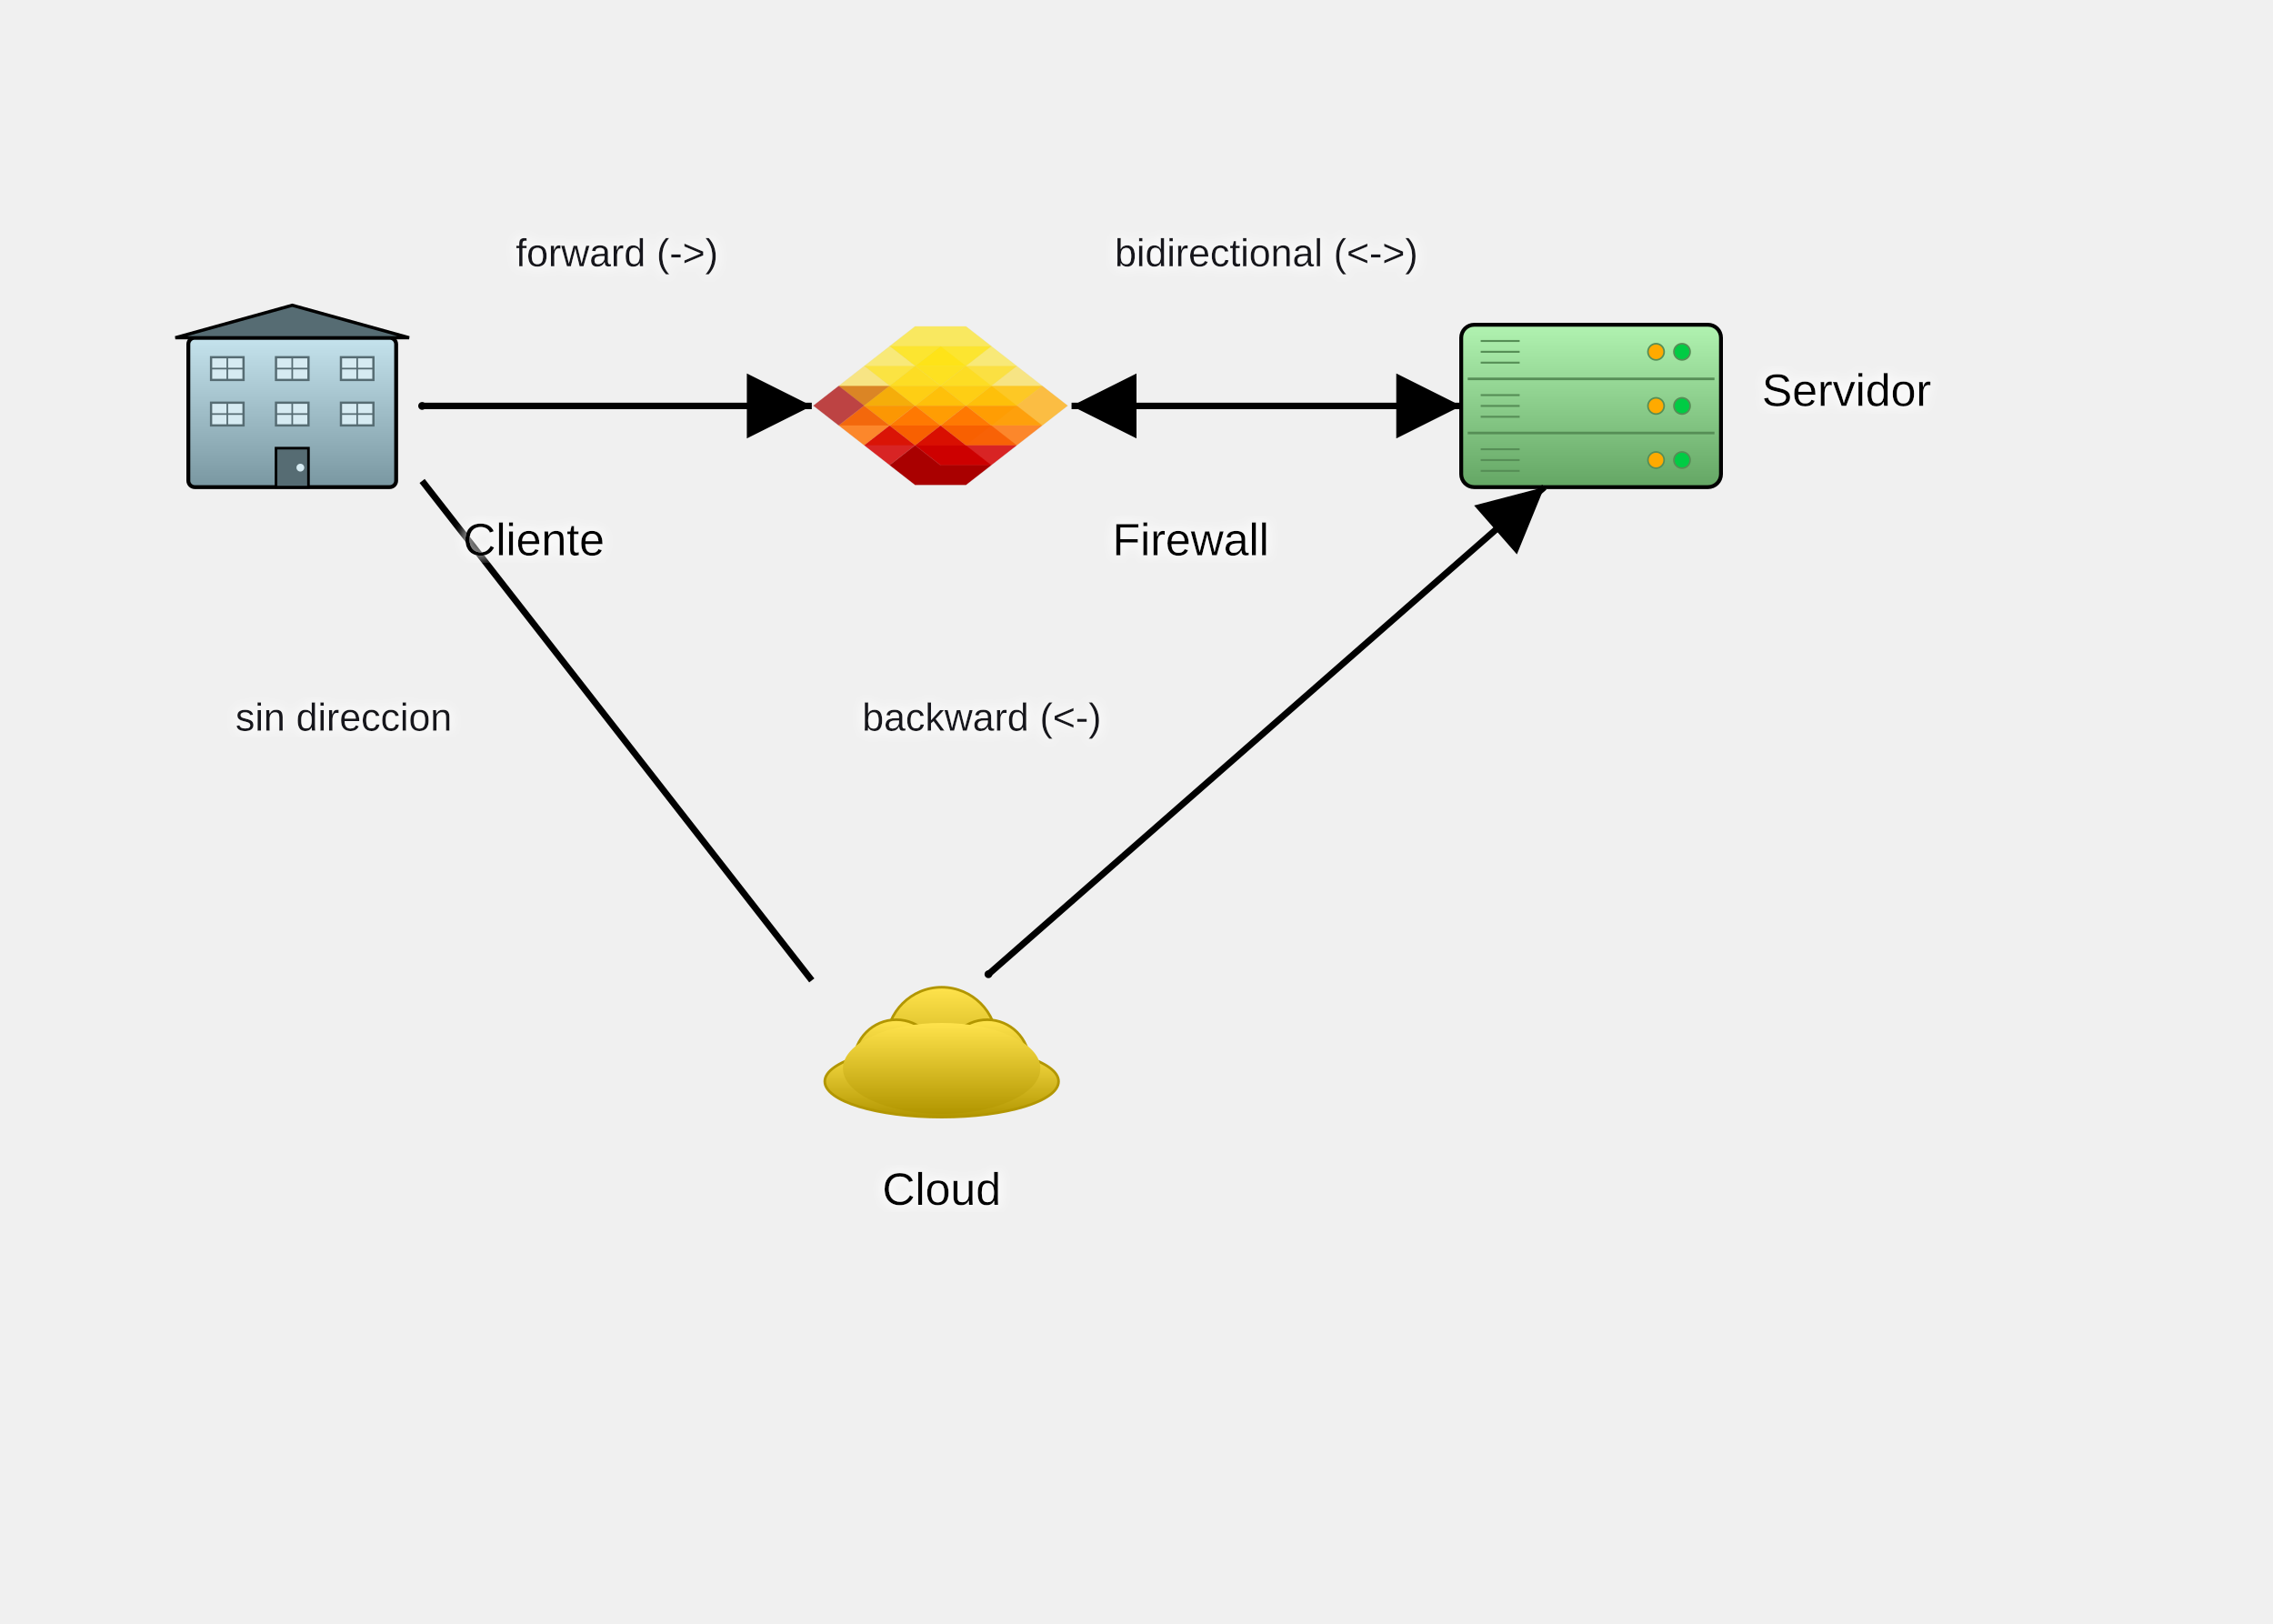
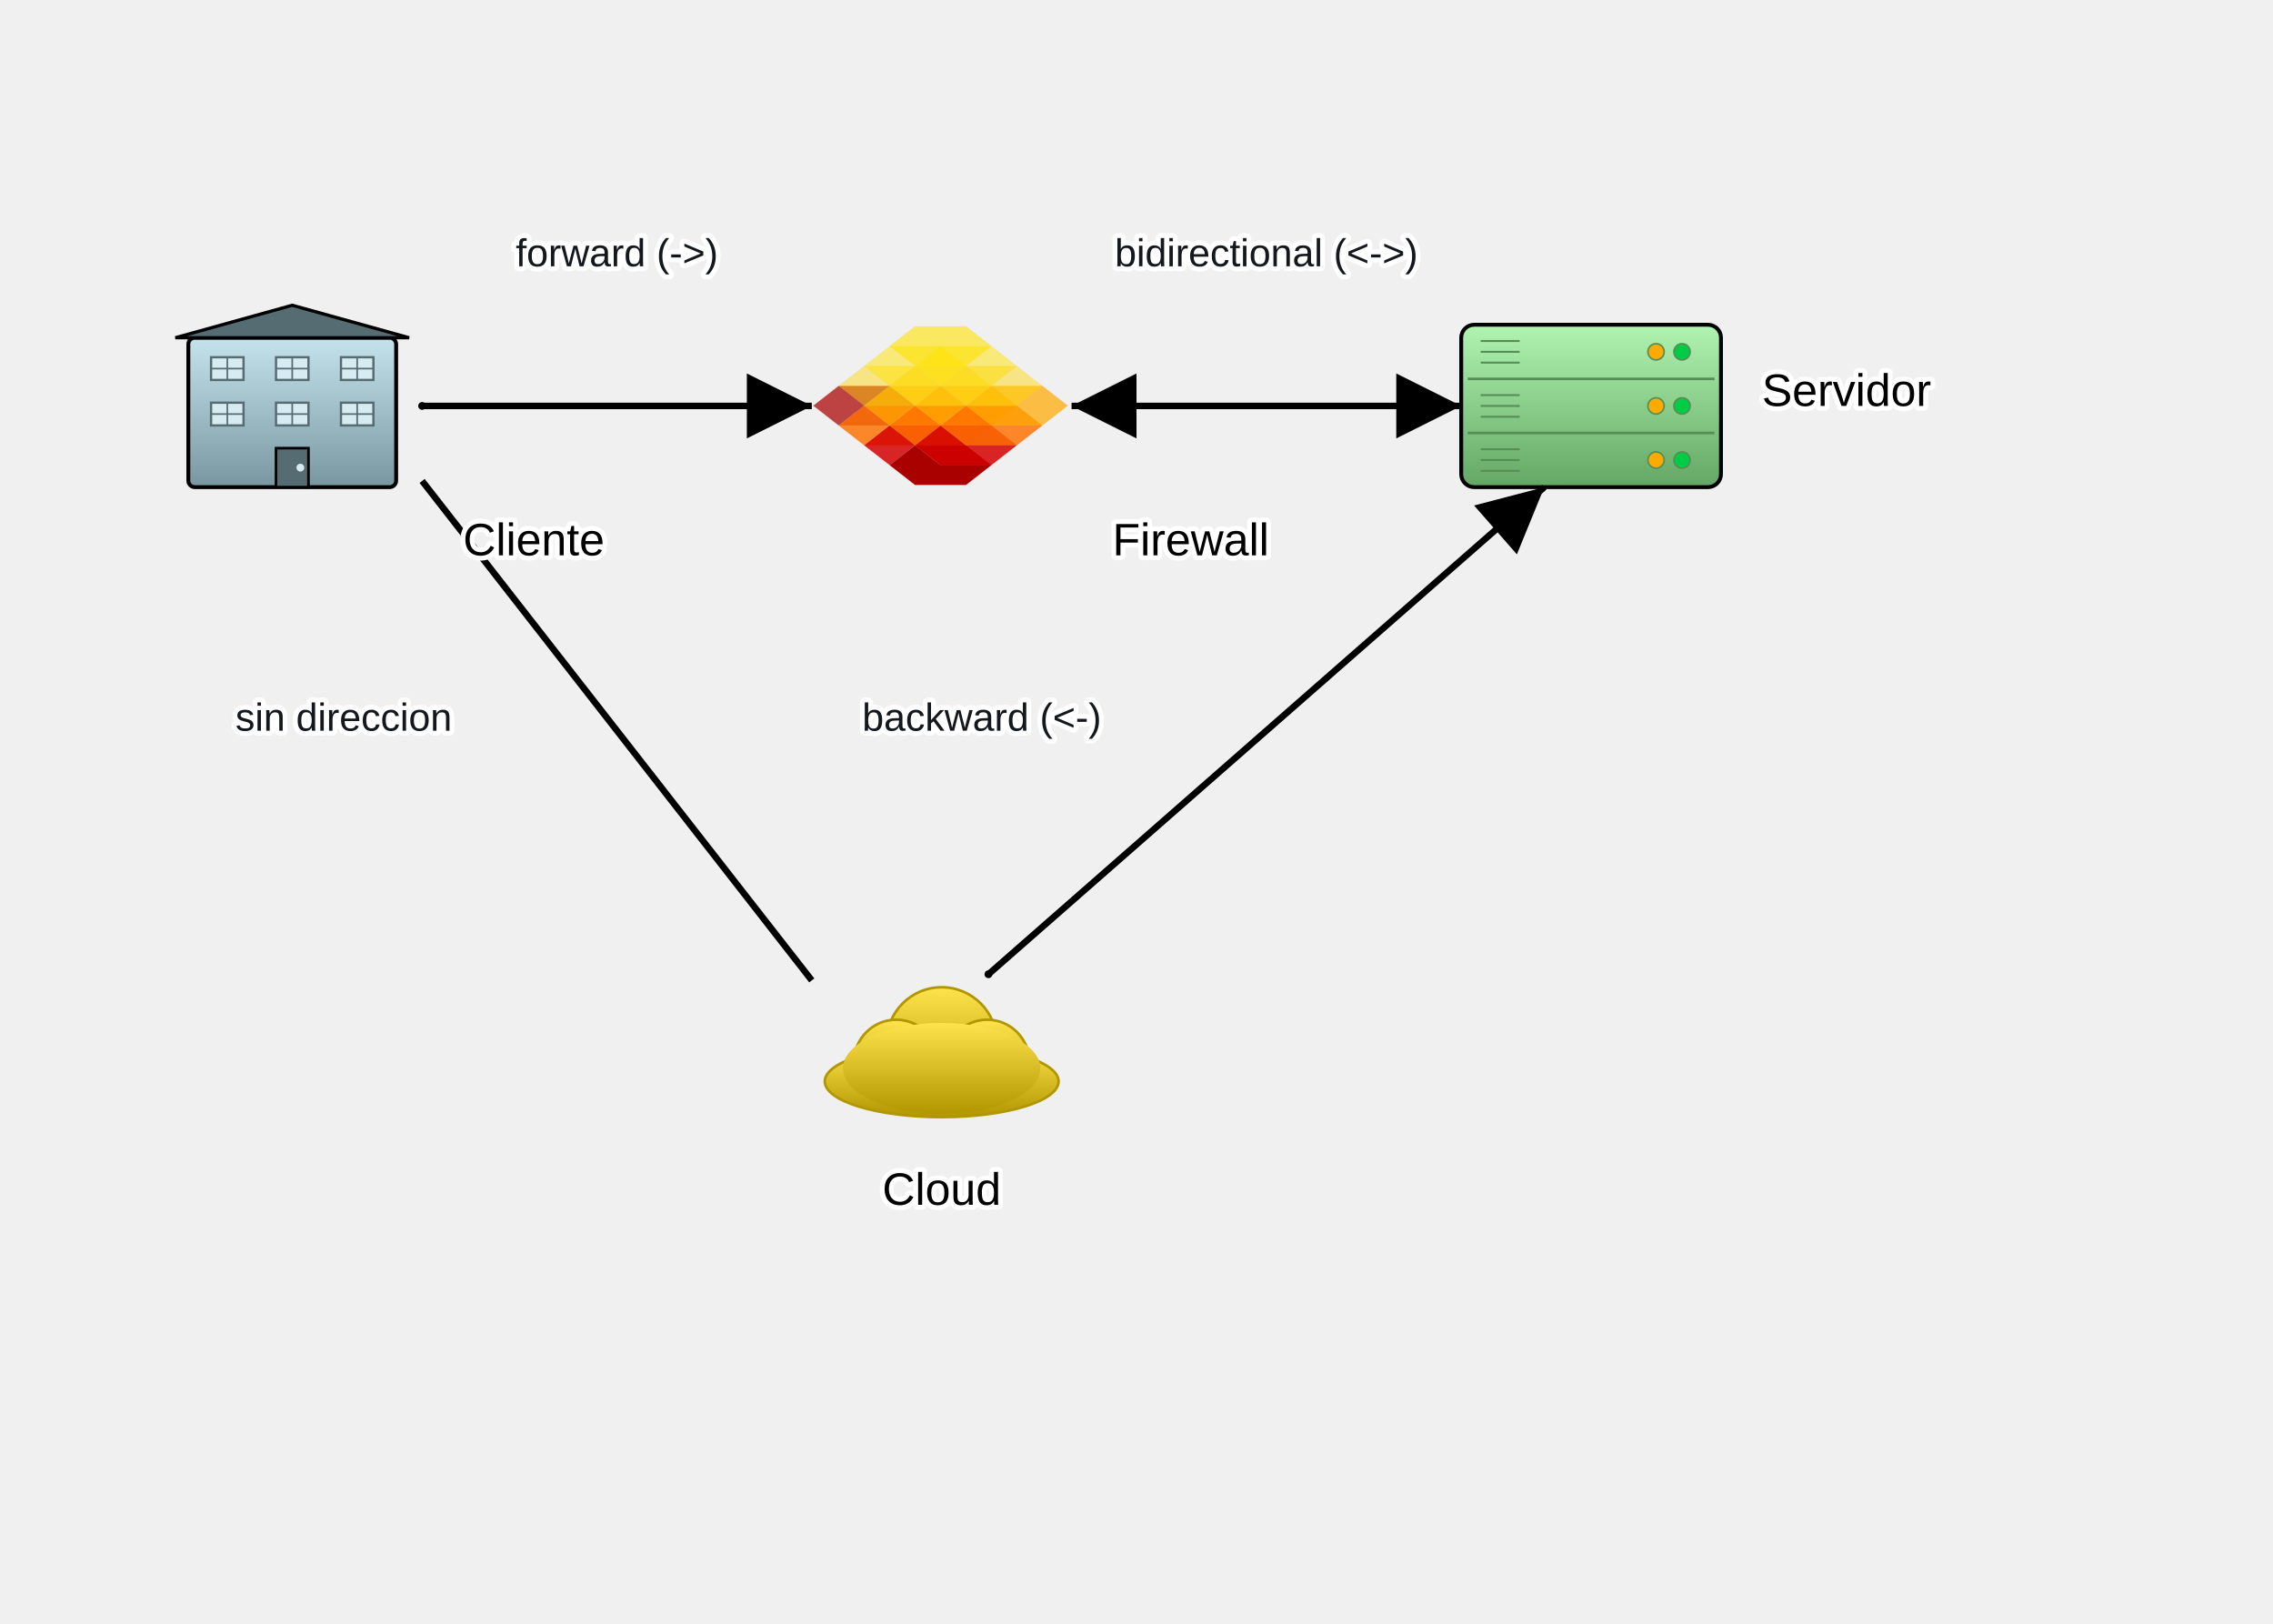
<svg xmlns="http://www.w3.org/2000/svg" baseProfile="full" height="500" version="1.1" viewBox="0,0,700,500" width="700">
  <defs>
+     <style type="text/css">text{paint-order:stroke;stroke:#ffffff;stroke-width:3px;stroke-linejoin:round;stroke-linecap:round}</style>
    <filter height="140%" id="text-glow" width="140%" x="-20%" y="-20%">
-       <feGaussianBlur in="SourceGraphic" result="blur" stdDeviation="2" />
-       <feFlood flood-color="white" flood-opacity="1" result="color" />
-       <feComposite in="color" in2="blur" operator="in" result="shadow" />
      <feMerge>
-         <feMergeNode in="shadow" />
-         <feMergeNode in="shadow" />
        <feMergeNode in="SourceGraphic" />
      </feMerge>
    </filter>
    <marker id="arrow-end" markerHeight="10" markerWidth="10" orient="auto" refX="10" refY="5">
      <path d="M 0 0 L 10 5 L 0 10 z" fill="black" />
    </marker>
    <marker id="arrow-start" markerHeight="10" markerWidth="10" orient="auto" refX="0" refY="5">
      <path d="M 10 0 L 0 5 L 10 10 z" fill="black" />
    </marker>
    <marker id="circle-start" markerHeight="2.4" markerUnits="userSpaceOnUse" markerWidth="2.4" orient="auto" refX="1.2" refY="1.2">
      <circle cx="1.2" cy="1.2" fill="black" r="1.2" />
    </marker>
    <marker id="circle-end" markerHeight="2.4" markerUnits="userSpaceOnUse" markerWidth="2.4" orient="auto" refX="1.2" refY="1.2">
      <circle cx="1.2" cy="1.2" fill="black" r="1.2" />
    </marker>
    <linearGradient id="gradient-cliente" x1="0%" x2="0%" y1="0%" y2="100%">
      <stop offset="0%" stop-color="#c5e3ed" />
      <stop offset="100%" stop-color="#7997a1" />
    </linearGradient>
    <linearGradient id="gradient-servidor" x1="0%" x2="0%" y1="0%" y2="100%">
      <stop offset="0%" stop-color="#b1f3b1" />
      <stop offset="100%" stop-color="#64a664" />
    </linearGradient>
    <linearGradient id="gradient-nube" x1="0%" x2="0%" y1="0%" y2="100%">
      <stop offset="0%" stop-color="#ffe34c" />
      <stop offset="100%" stop-color="#b29600" />
    </linearGradient>
  </defs>
  <g id="cliente">
    <rect fill="url(#gradient-cliente)" height="46" rx="2" ry="2" stroke="black" stroke-width="1.2" width="64" x="58" y="104" />
    <polygon fill="#566c73" points="54,104 90.0,94 126,104" stroke="black" stroke-width="1.0" />
    <rect fill="#d6ebf2" height="7" stroke="#566c73" stroke-width="0.7" width="10" x="65" y="110" />
    <line stroke="#566c73" stroke-width="0.5" x1="70.0" x2="70.0" y1="110" y2="117" />
    <line stroke="#566c73" stroke-width="0.5" x1="65" x2="75" y1="113.5" y2="113.5" />
    <rect fill="#d6ebf2" height="7" stroke="#566c73" stroke-width="0.7" width="10" x="85" y="110" />
    <line stroke="#566c73" stroke-width="0.5" x1="90.0" x2="90.0" y1="110" y2="117" />
    <line stroke="#566c73" stroke-width="0.5" x1="85" x2="95" y1="113.5" y2="113.5" />
    <rect fill="#d6ebf2" height="7" stroke="#566c73" stroke-width="0.7" width="10" x="105" y="110" />
    <line stroke="#566c73" stroke-width="0.5" x1="110.0" x2="110.0" y1="110" y2="117" />
    <line stroke="#566c73" stroke-width="0.5" x1="105" x2="115" y1="113.5" y2="113.5" />
    <rect fill="#d6ebf2" height="7" stroke="#566c73" stroke-width="0.7" width="10" x="65" y="124" />
    <line stroke="#566c73" stroke-width="0.5" x1="70.0" x2="70.0" y1="124" y2="131" />
    <line stroke="#566c73" stroke-width="0.5" x1="65" x2="75" y1="127.5" y2="127.5" />
    <rect fill="#d6ebf2" height="7" stroke="#566c73" stroke-width="0.7" width="10" x="85" y="124" />
    <line stroke="#566c73" stroke-width="0.5" x1="90.0" x2="90.0" y1="124" y2="131" />
    <line stroke="#566c73" stroke-width="0.5" x1="85" x2="95" y1="127.5" y2="127.5" />
    <rect fill="#d6ebf2" height="7" stroke="#566c73" stroke-width="0.7" width="10" x="105" y="124" />
    <line stroke="#566c73" stroke-width="0.5" x1="110.0" x2="110.0" y1="124" y2="131" />
    <line stroke="#566c73" stroke-width="0.5" x1="105" x2="115" y1="127.5" y2="127.5" />
    <rect fill="#566c73" height="12" stroke="black" stroke-width="0.8" width="10" x="85.0" y="138" />
    <circle cx="92.5" cy="144.0" fill="#d6ebf2" r="1.2" />
  </g>
  <g id="firewall">
    <g transform="translate(250,100) scale(1.568627,1.162791) translate(0,0)">
      <path d="m 211.514,221.098 -99.807,57.624 -99.807,-57.624 0,-115.248 99.807,-57.624 99.807,57.624 z" fill="#a90000" opacity="0.72" stroke="#cbcbcb" stroke-width="0.48" transform="matrix(0.0751447,0.02631765,-0.04338481,0.0455835,8.97,11.04)" />
      <path d="m 211.514,221.098 -99.807,57.624 -99.807,-57.624 0,-115.248 99.807,-57.624 99.807,57.624 z" fill="#ff7000" opacity="0.82" stroke="#cbcbcb" stroke-width="0.48" transform="matrix(0.0751447,0.02631765,-0.04338481,0.0455835,13.97,16.29)" />
      <path d="m 211.514,221.098 -99.807,57.624 -99.807,-57.624 0,-115.248 99.807,-57.624 99.807,57.624 z" fill="#ffa900" opacity="0.72" stroke="#cbcbcb" stroke-width="0.48" transform="matrix(0.0751447,0.02631765,-0.04338481,0.0455835,18.97,11.04)" />
      <path d="m 211.514,221.098 -99.807,57.624 -99.807,-57.624 0,-115.248 99.807,-57.624 99.807,57.624 z" fill="#d40000" opacity="0.85" stroke="#cbcbcb" stroke-width="0.48" transform="matrix(0.0751447,0.02631765,-0.04338481,0.0455835,18.97,21.54)" />
      <path d="m 211.514,221.098 -99.807,57.624 -99.807,-57.624 0,-115.248 99.807,-57.624 99.807,57.624 z" fill="#a90000" opacity="1.0" stroke="#cbcbcb" stroke-width="0.48" transform="matrix(0.0751447,0.02631765,-0.04338481,0.0455835,23.97,26.80)" />
      <path d="m 211.514,221.098 -99.807,57.624 -99.807,-57.624 0,-115.248 99.807,-57.624 99.807,57.624 z" fill="#ff7000" opacity="0.82" stroke="#cbcbcb" stroke-width="0.48" transform="matrix(0.0751447,0.02631765,-0.04338481,0.0455835,23.97,16.29)" />
      <path d="m 211.514,221.098 -99.807,57.624 -99.807,-57.624 0,-115.248 99.807,-57.624 99.807,57.624 z" fill="#ffa900" opacity="0.72" stroke="#cbcbcb" stroke-width="0.48" transform="matrix(0.0751447,0.02631765,-0.04338481,0.0455835,28.97,11.04)" />
      <path d="m 211.514,221.098 -99.807,57.624 -99.807,-57.624 0,-115.248 99.807,-57.624 99.807,57.624 z" fill="#d40000" opacity="0.85" stroke="#cbcbcb" stroke-width="0.48" transform="matrix(0.0751447,0.02631765,-0.04338481,0.0455835,28.97,21.54)" />
      <path d="m 211.514,221.098 -99.807,57.624 -99.807,-57.624 0,-115.248 99.807,-57.624 99.807,57.624 z" fill="#ff7000" opacity="0.82" stroke="#cbcbcb" stroke-width="0.48" transform="matrix(0.0751447,0.02631765,-0.04338481,0.0455835,33.97,16.29)" />
      <path d="m 211.514,221.098 -99.807,57.624 -99.807,-57.624 0,-115.248 99.807,-57.624 99.807,57.624 z" fill="#ffa900" opacity="0.72" stroke="#cbcbcb" stroke-width="0.48" transform="matrix(0.0751447,0.02631765,-0.04338481,0.0455835,38.97,11.04)" />
      <path d="m 211.514,221.098 -99.807,57.624 -99.807,-57.624 0,-115.248 99.807,-57.624 99.807,57.624 z" fill="#ffd400" opacity="0.45" stroke="#cbcbcb" stroke-width="0.48" transform="matrix(0.0751447,0.02631765,-0.04338481,0.0455835,13.97,5.78)" />
      <path d="m 211.514,221.098 -99.807,57.624 -99.807,-57.624 0,-115.248 99.807,-57.624 99.807,57.624 z" fill="#ffe200" opacity="0.5" stroke="#cbcbcb" stroke-width="0.48" transform="matrix(0.0751447,0.02631765,-0.04338481,0.0455835,18.97,0.53)" />
      <path d="m 211.514,221.098 -99.807,57.624 -99.807,-57.624 0,-115.248 99.807,-57.624 99.807,57.624 z" fill="#ffd400" opacity="0.45" stroke="#cbcbcb" stroke-width="0.48" transform="matrix(0.0751447,0.02631765,-0.04338481,0.0455835,23.97,5.78)" />
      <path d="m 211.514,221.098 -99.807,57.624 -99.807,-57.624 0,-115.248 99.807,-57.624 99.807,57.624 z" fill="#ffe200" opacity="0.6" stroke="#cbcbcb" stroke-width="0.48" transform="matrix(0.0751447,0.02631765,-0.04338481,0.0455835,23.97,-4.73)" />
      <path d="m 211.514,221.098 -99.807,57.624 -99.807,-57.624 0,-115.248 99.807,-57.624 99.807,57.624 z" fill="#ffe200" opacity="0.5" stroke="#cbcbcb" stroke-width="0.48" transform="matrix(0.0751447,0.02631765,-0.04338481,0.0455835,28.97,0.53)" />
      <path d="m 211.514,221.098 -99.807,57.624 -99.807,-57.624 0,-115.248 99.807,-57.624 99.807,57.624 z" fill="#ffd400" opacity="0.45" stroke="#cbcbcb" stroke-width="0.48" transform="matrix(0.0751447,0.02631765,-0.04338481,0.0455835,33.97,5.78)" />
    </g>
  </g>
  <g id="servidor">
    <rect fill="url(#gradient-servidor)" height="50" rx="4" ry="4" stroke="black" stroke-width="1.2" width="80" x="450" y="100" />
    <line stroke="#568e56" stroke-width="0.8" x1="452" x2="528" y1="116.667" y2="116.667" />
    <line stroke="#568e56" stroke-width="0.8" x1="452" x2="528" y1="133.333" y2="133.333" />
    <circle cx="518" cy="108.333" fill="#00cc44" r="2.5" stroke="#568e56" stroke-width="0.5" />
    <circle cx="510" cy="108.333" fill="#ffaa00" r="2.5" stroke="#568e56" stroke-width="0.5" />
    <circle cx="518" cy="125.0" fill="#00cc44" r="2.5" stroke="#568e56" stroke-width="0.5" />
    <circle cx="510" cy="125.0" fill="#ffaa00" r="2.5" stroke="#568e56" stroke-width="0.5" />
    <circle cx="518" cy="141.667" fill="#00cc44" r="2.5" stroke="#568e56" stroke-width="0.5" />
    <circle cx="510" cy="141.667" fill="#ffaa00" r="2.5" stroke="#568e56" stroke-width="0.5" />
    <line stroke="#568e56" stroke-width="0.6" x1="456" x2="468" y1="105.0" y2="105.0" />
    <line stroke="#568e56" stroke-width="0.6" x1="456" x2="468" y1="108.333" y2="108.333" />
    <line stroke="#568e56" stroke-width="0.6" x1="456" x2="468" y1="111.667" y2="111.667" />
    <line stroke="#568e56" stroke-width="0.6" x1="456" x2="468" y1="121.667" y2="121.667" />
    <line stroke="#568e56" stroke-width="0.6" x1="456" x2="468" y1="125.0" y2="125.0" />
    <line stroke="#568e56" stroke-width="0.6" x1="456" x2="468" y1="128.333" y2="128.333" />
    <line stroke="#568e56" stroke-width="0.6" x1="456" x2="468" y1="138.333" y2="138.333" />
    <line stroke="#568e56" stroke-width="0.6" x1="456" x2="468" y1="141.667" y2="141.667" />
    <line stroke="#568e56" stroke-width="0.6" x1="456" x2="468" y1="145.0" y2="145.0" />
  </g>
  <g id="nube">
    <ellipse cx="290.0" cy="333.0" fill="url(#gradient-nube)" rx="36.0" ry="11.0" stroke="#b29600" stroke-width="0.8" />
    <circle cx="290.0" cy="321.0" fill="url(#gradient-nube)" r="17.0" stroke="#b29600" stroke-width="0.8" />
    <circle cx="276.0" cy="327.0" fill="url(#gradient-nube)" r="13.0" stroke="#b29600" stroke-width="0.8" />
    <circle cx="304.0" cy="327.0" fill="url(#gradient-nube)" r="13.0" stroke="#b29600" stroke-width="0.8" />
    <ellipse cx="290.0" cy="329.0" fill="url(#gradient-nube)" rx="30.4" ry="14" stroke="none" />
  </g>
  <line marker-end="url(#arrow-end)" marker-start="url(#circle-start)" stroke="black" stroke-width="2" x1="130.0" x2="250.0" y1="125.0" y2="125.0" />
  <line marker-end="url(#arrow-end)" marker-start="url(#arrow-start)" stroke="black" stroke-width="2" x1="330.0" x2="450.0" y1="125.0" y2="125.0" />
  <line marker-end="url(#circle-end)" marker-start="url(#arrow-start)" stroke="black" stroke-width="2" x1="475.6" x2="304.4" y1="150.0" y2="300.0" />
  <line stroke="black" stroke-width="2" x1="130.0" x2="250.0" y1="148.1" y2="301.9" />
  <text fill="black" filter="url(#text-glow)" font-family="Arial, sans-serif" font-size="14px" text-anchor="start" x="142.6" y="171.0">Cliente</text>
  <text fill="black" filter="url(#text-glow)" font-family="Arial, sans-serif" font-size="14px" text-anchor="start" x="342.6" y="171.0">Firewall</text>
  <text fill="black" filter="url(#text-glow)" font-family="Arial, sans-serif" font-size="14px" text-anchor="start" x="542.6" y="125.0">Servidor</text>
  <text fill="black" filter="url(#text-glow)" font-family="Arial, sans-serif" font-size="14px" text-anchor="middle" x="290.0" y="371.0">Cloud</text>
-   <text fill="#14181d" filter="url(#text-glow)" font-family="Arial, sans-serif" font-size="12px" text-anchor="middle" x="190.0" y="82.0">forward (-&gt;)</text>
-   <text fill="#14181d" filter="url(#text-glow)" font-family="Arial, sans-serif" font-size="12px" text-anchor="middle" x="390.0" y="82.0">bidirectional (&lt;-&gt;)</text>
-   <text fill="#14181d" filter="url(#text-glow)" font-family="Arial, sans-serif" font-size="12px" text-anchor="end" x="339.2" y="225.0">backward (&lt;-)</text>
-   <text fill="#14181d" filter="url(#text-glow)" font-family="Arial, sans-serif" font-size="12px" text-anchor="end" x="139.2" y="225.0">sin direccion</text>
+   <text fill="#14181d" font-family="Arial, sans-serif" font-size="12px" text-anchor="middle" x="190.0" y="82.0">forward (-&gt;)</text>
+   <text fill="#14181d" font-family="Arial, sans-serif" font-size="12px" text-anchor="middle" x="390.0" y="82.0">bidirectional (&lt;-&gt;)</text>
+   <text fill="#14181d" font-family="Arial, sans-serif" font-size="12px" text-anchor="end" x="339.2" y="225.0">backward (&lt;-)</text>
+   <text fill="#14181d" font-family="Arial, sans-serif" font-size="12px" text-anchor="end" x="139.2" y="225.0">sin direccion</text>
</svg>
